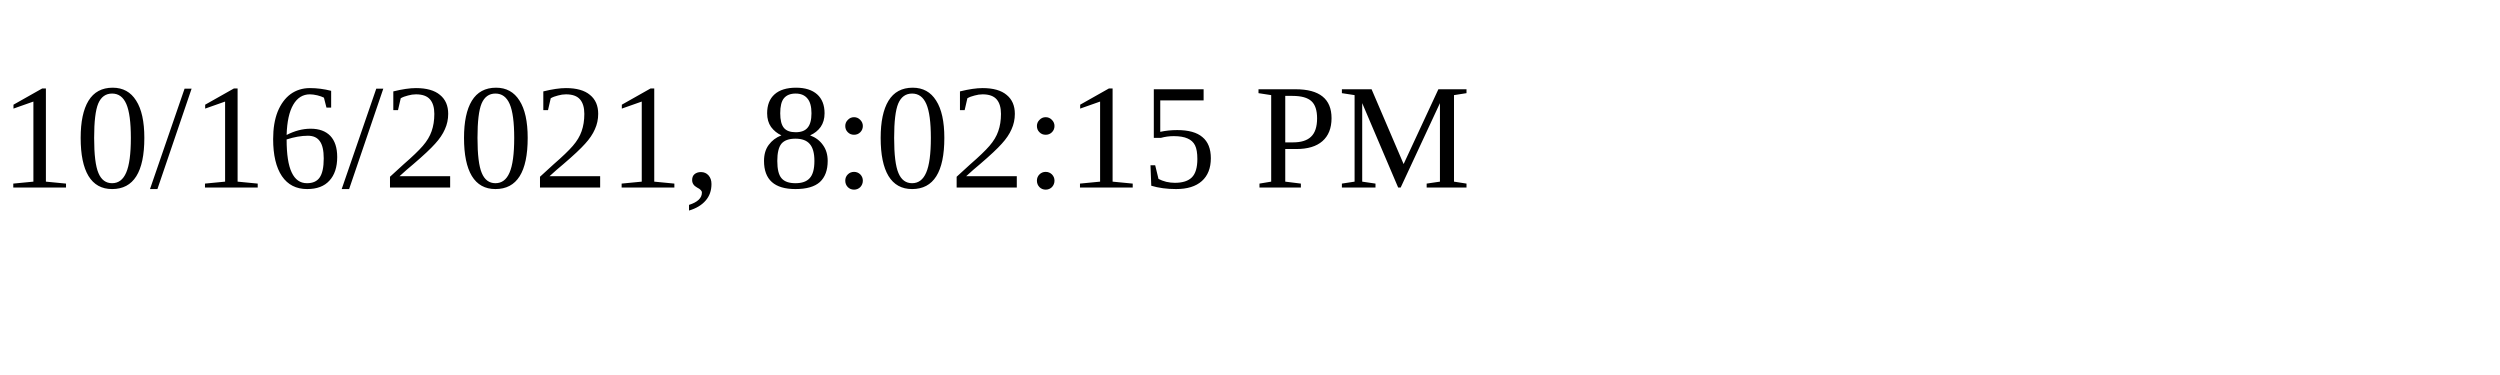
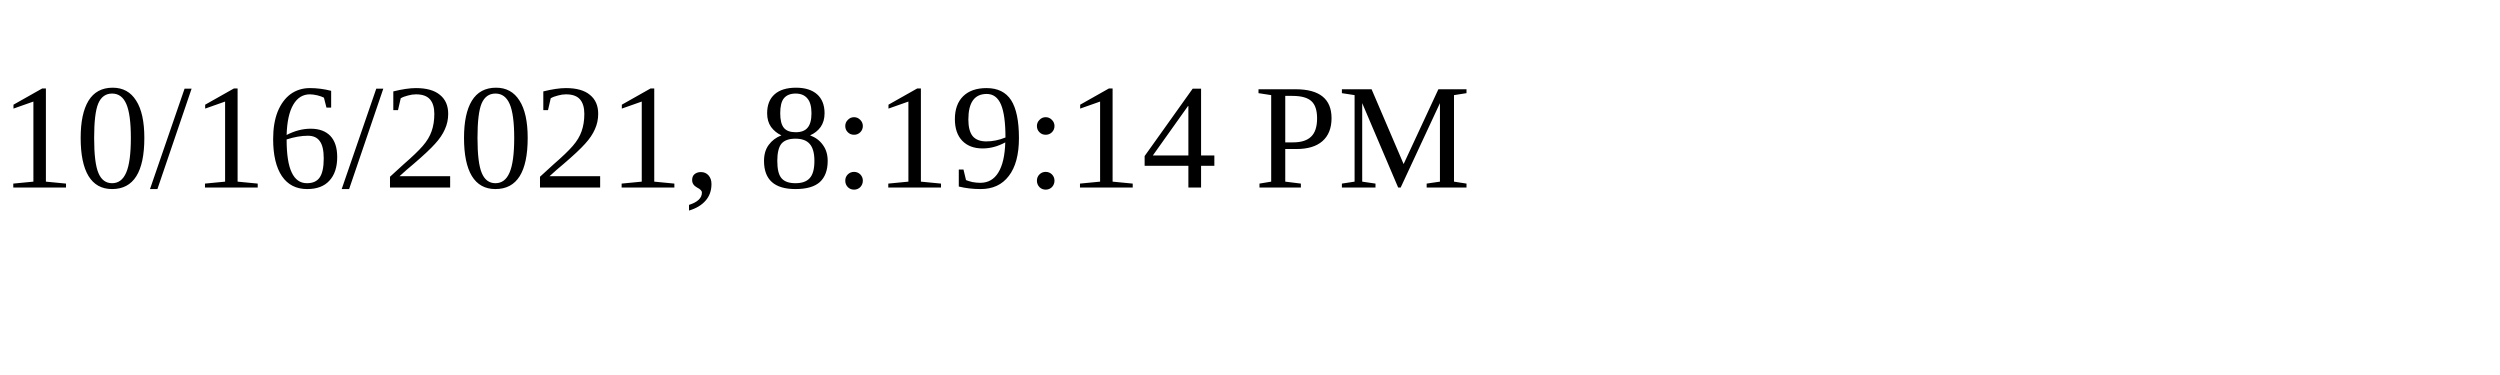
<svg xmlns="http://www.w3.org/2000/svg" height="30" width="200">
-   <text x="0" y="15">10/16/2021, 8:02:15 PM</text>
+   <text x="0" y="15">10/16/2021, 8:19:14 PM</text>
</svg>
